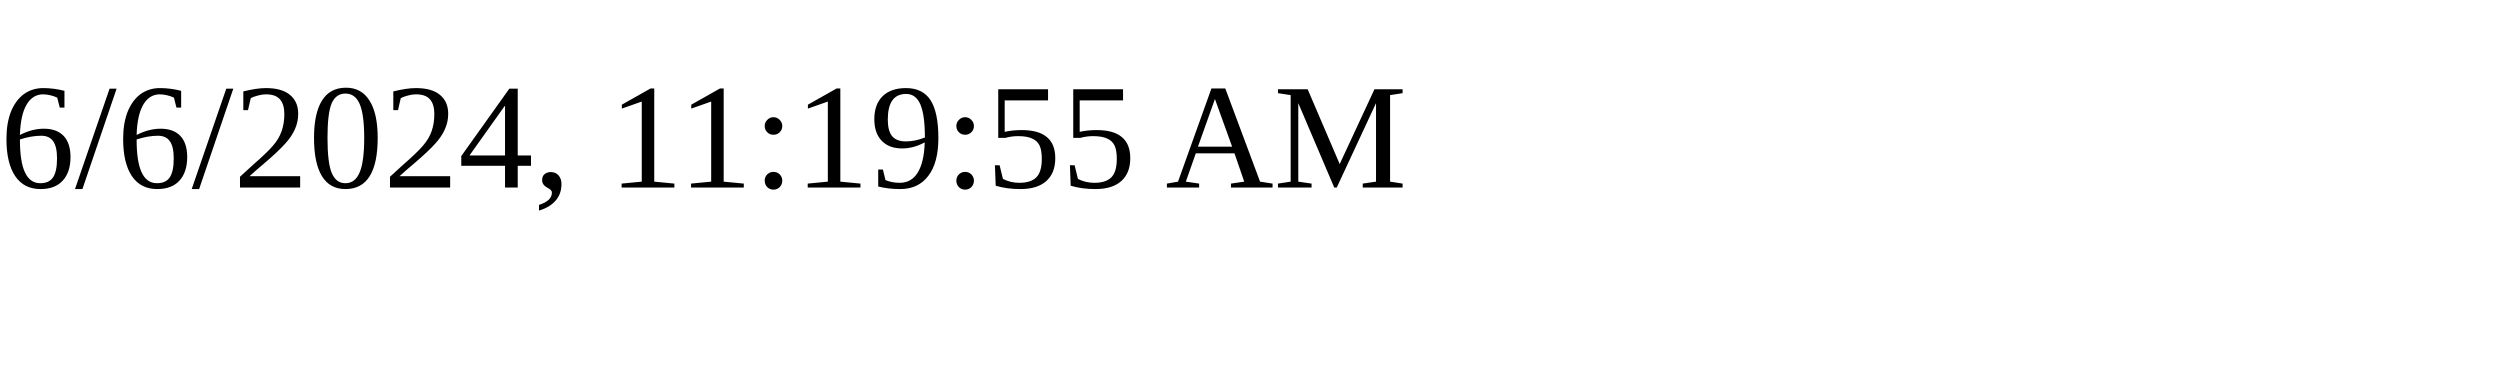
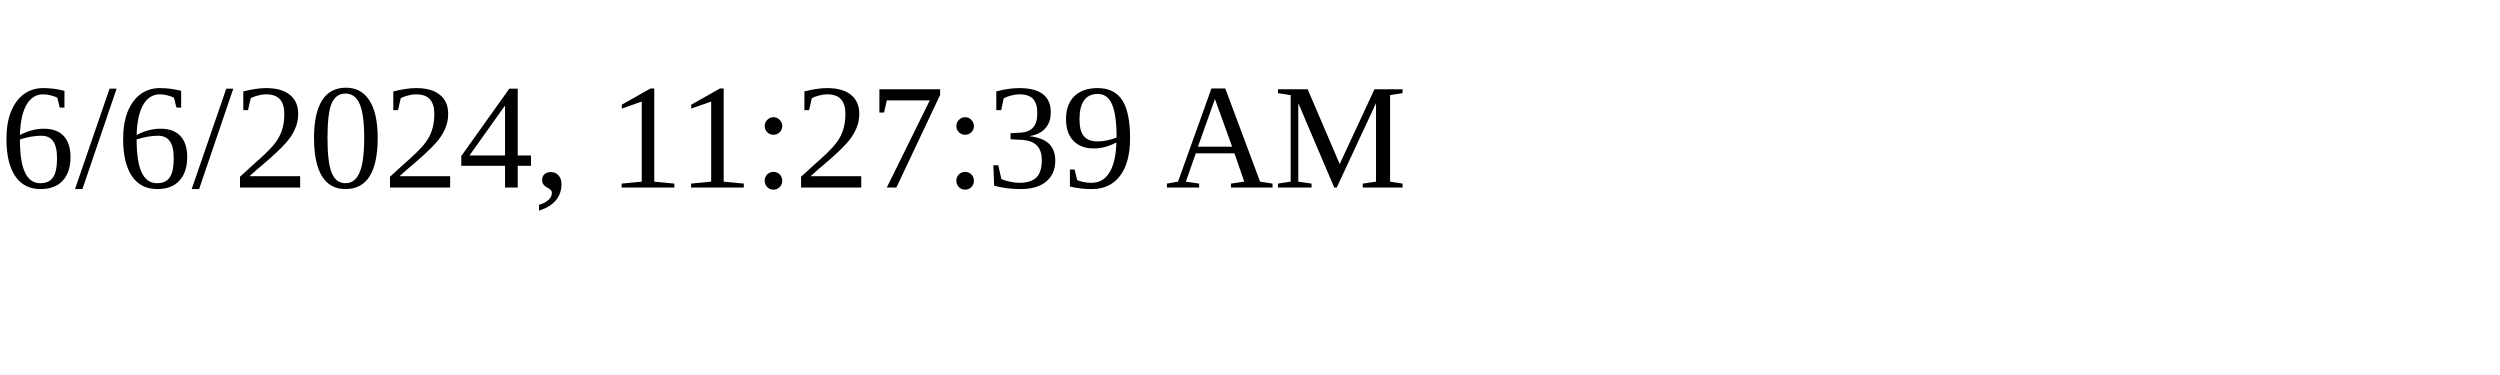
<svg xmlns="http://www.w3.org/2000/svg" height="30" width="200">
-   <text x="0" y="15">6/6/2024, 11:19:55 AM</text>
+   <text x="0" y="15">6/6/2024, 11:27:39 AM</text>
</svg>
